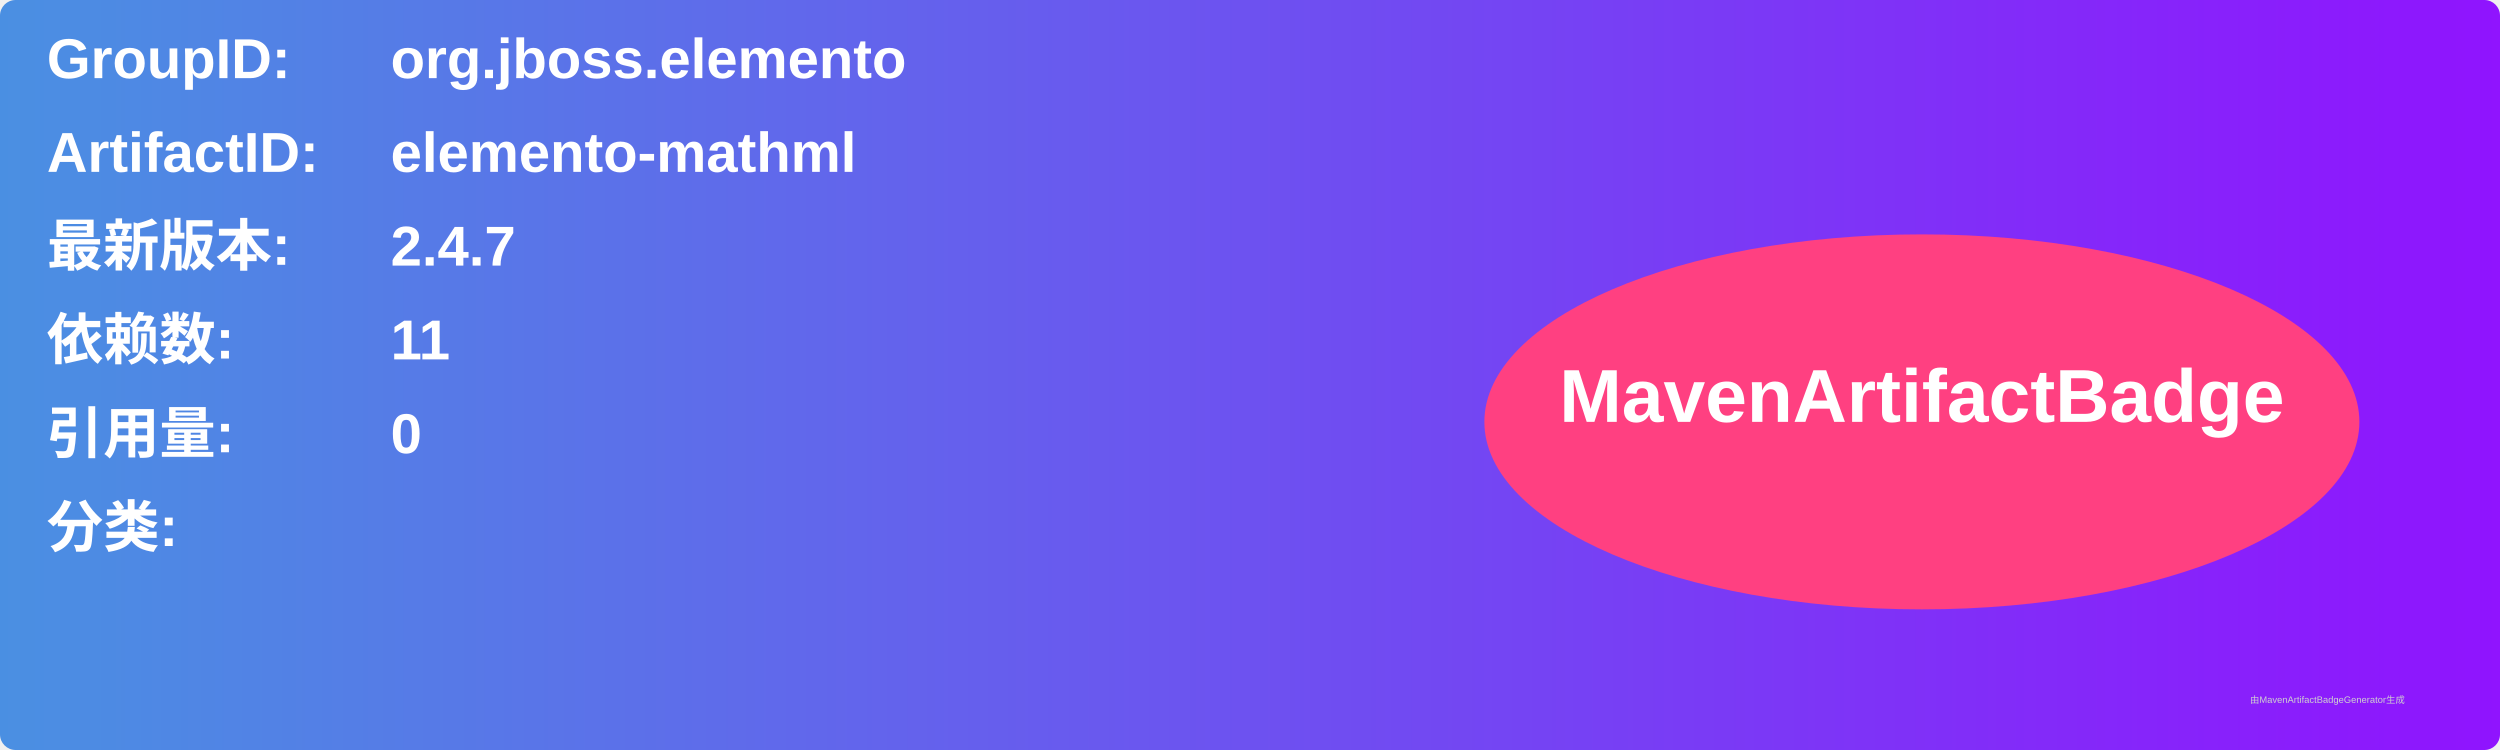
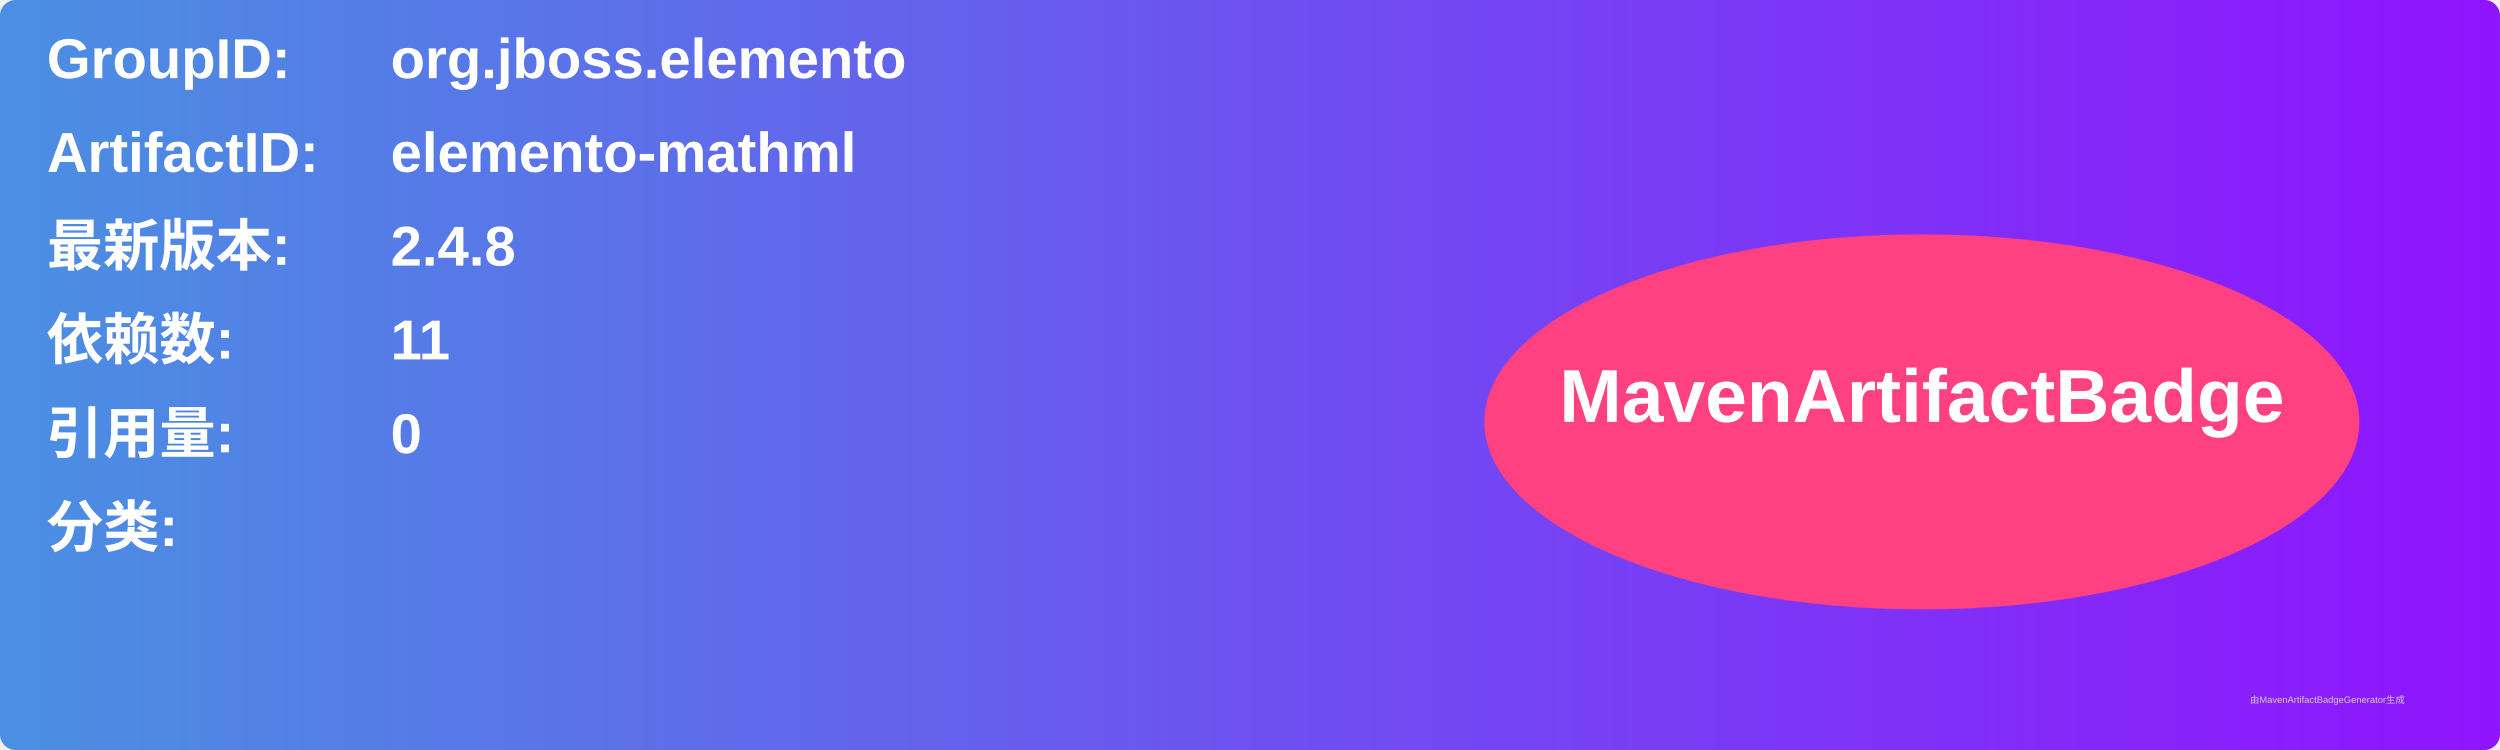
<svg xmlns="http://www.w3.org/2000/svg" width="800" height="240" viewBox="0 0 800 240">
  <linearGradient id="grad" x1="0%" y1="0%" x2="100%" y2="0%">
    <stop offset="0%" stop-color="#4a90e2" />
    <stop offset="100%" stop-color="#9013fe" />
  </linearGradient>
  <rect width="100%" height="100%" rx="5" ry="5" fill="url(#grad)" />
  <g transform="translate(15, 15)">
    <text x="0" y="10" font-family="Arial" font-size="18" fill="white" font-weight="bold" width="260">GroupID:</text>
    <text x="110" y="10" font-family="Arial" font-size="18" fill="white" font-weight="bold" width="460">org.jboss.elemento</text>
    <text x="0" y="40" font-family="Arial" font-size="18" fill="white" font-weight="bold" width="260">ArtifactID:</text>
    <text x="110" y="40" font-family="Arial" font-size="18" fill="white" font-weight="bold" width="460">elemento-mathml</text>
    <text x="0" y="70" font-family="Arial" font-size="18" fill="white" font-weight="bold">最新版本:</text>
    <text x="110" y="70" font-family="Arial" font-size="18" fill="white" font-weight="bold">
-       <tspan font-weight="bold">2.4.7</tspan>
+       <tspan font-weight="bold">2.4.8</tspan>
    </text>
    <text x="0" y="100" font-family="Arial" font-size="18" fill="white" font-weight="bold">依赖数: </text>
    <text x="110" y="100" font-family="Arial" font-size="18" fill="white">
      <tspan font-weight="bold">11</tspan>
    </text>
    <text x="0" y="130" font-family="Arial" font-size="18" fill="white" font-weight="bold">引用量: </text>
    <text x="110" y="130" font-family="Arial" font-size="18" fill="white">
      <tspan font-weight="bold">0</tspan>
    </text>
    <text x="0" y="160" font-family="Arial" font-size="18" fill="white" font-weight="bold">分类:</text>
    <text x="10" y="190" font-family="Arial" font-size="10" fill="white">
      <tspan font-weight="bold" />
    </text>
    <ellipse cx="600" cy="120" rx="140" ry="60" fill="#ff4081" />
    <text x="600" y="120" text-anchor="middle" font-family="Arial" font-size="24" fill="white" font-weight="bold">MavenArtifactBadge</text>
  </g>
  <text x="720" y="225" font-family="Arial" font-size="3" fill="#d0d0d0">由MavenArtifactBadgeGenerator生成</text>
</svg>
